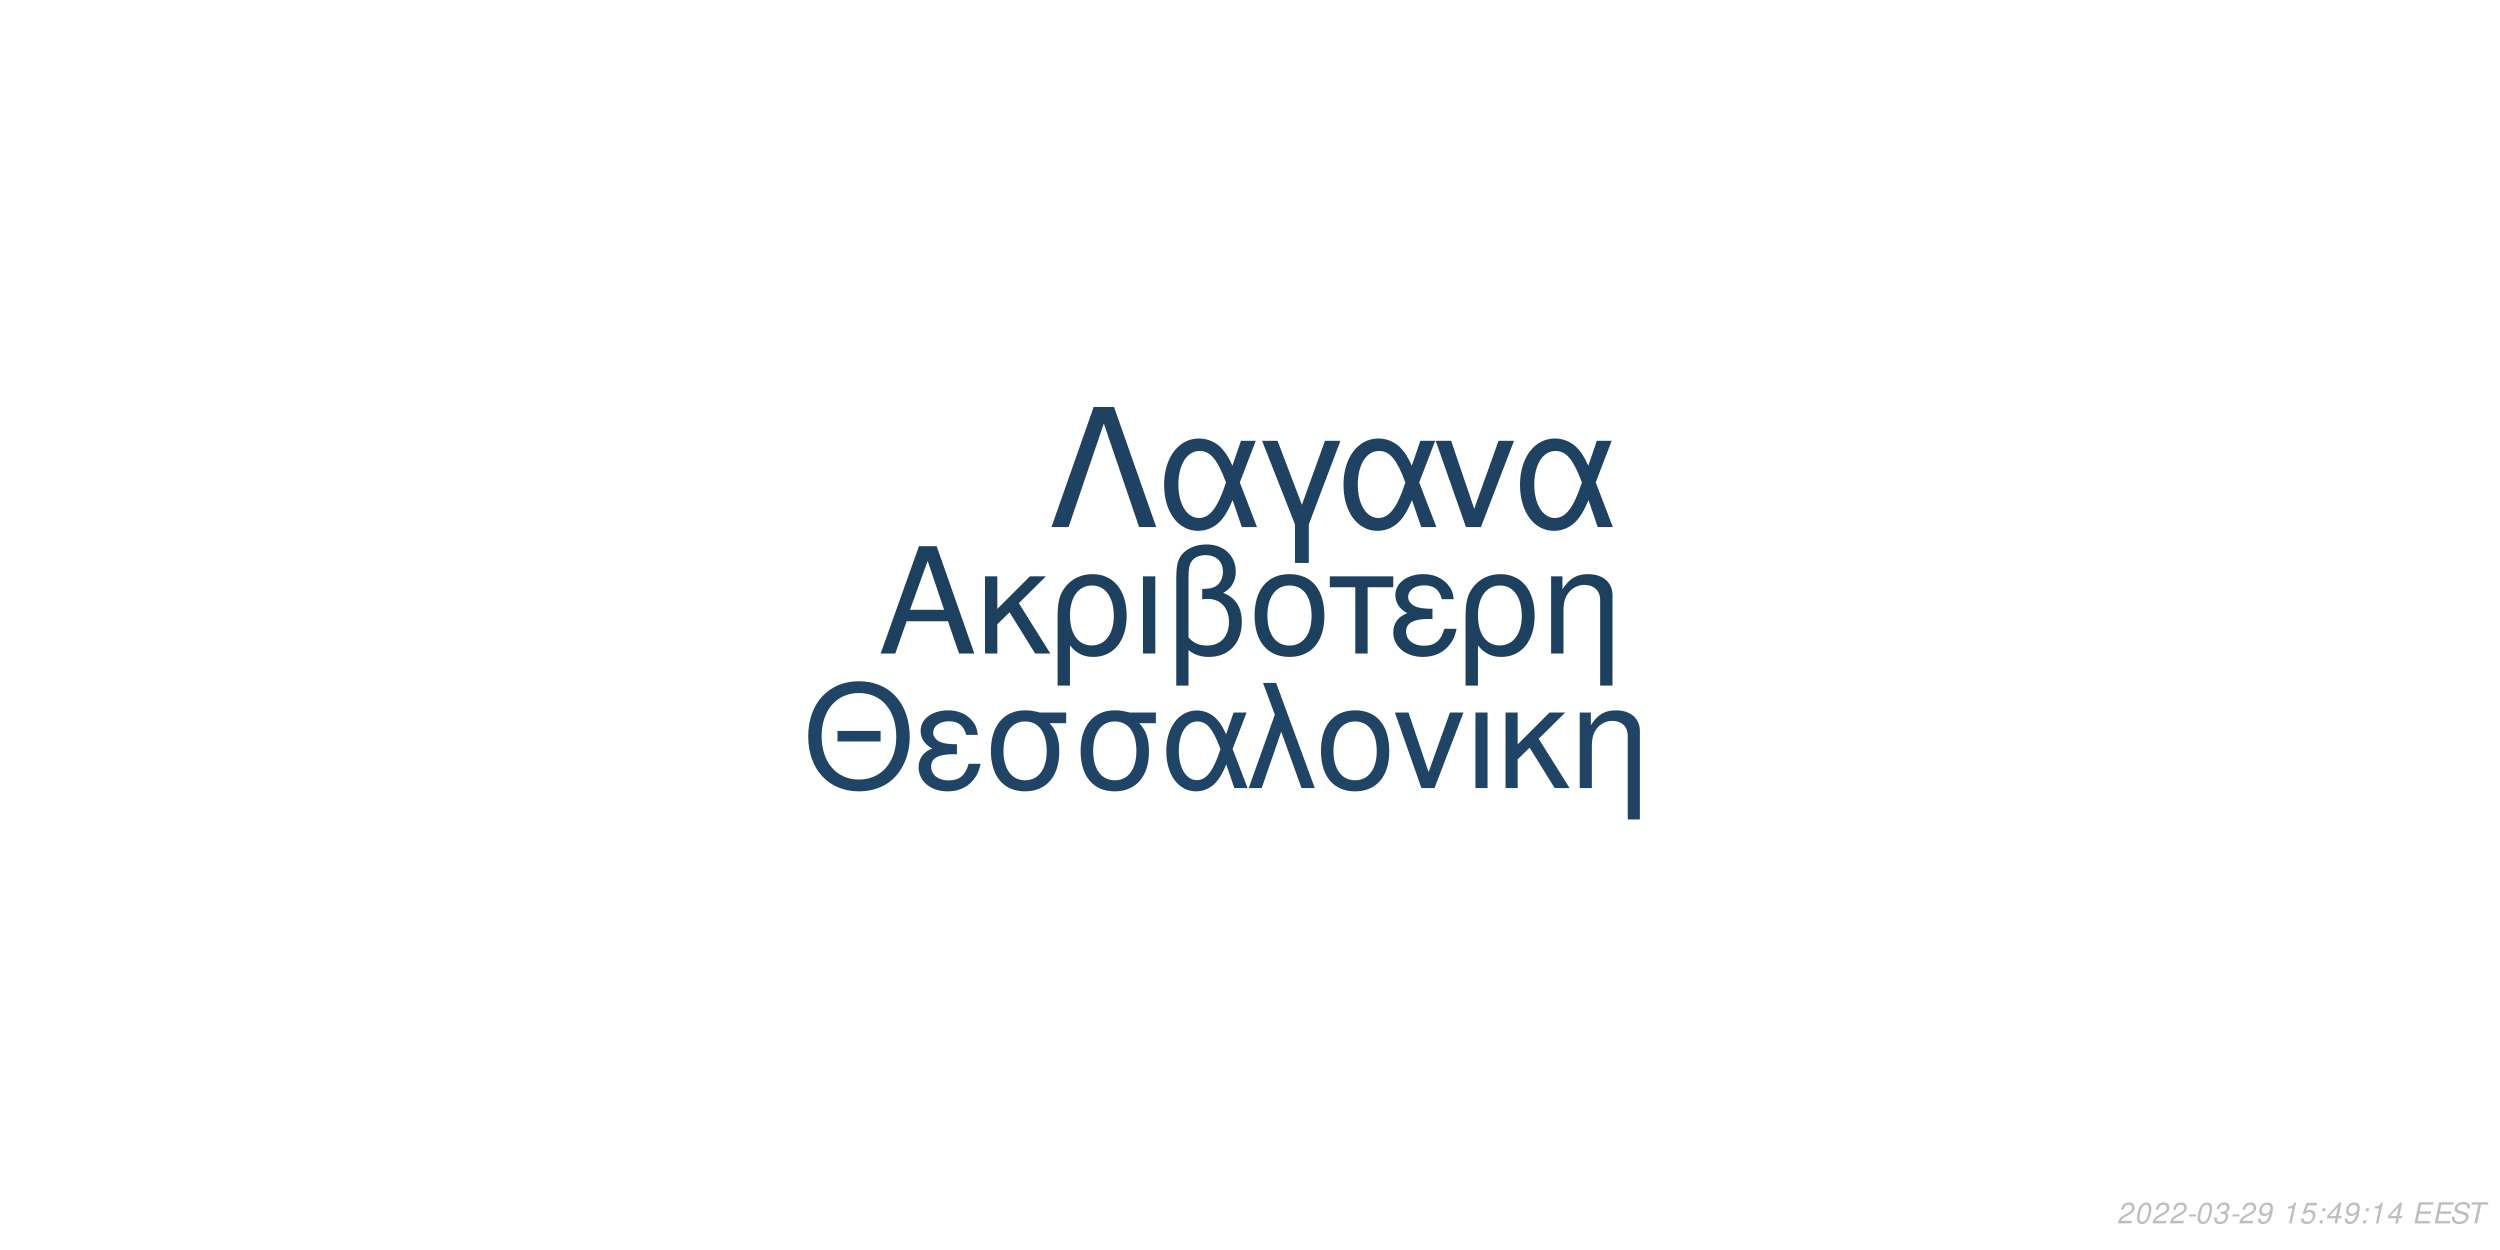
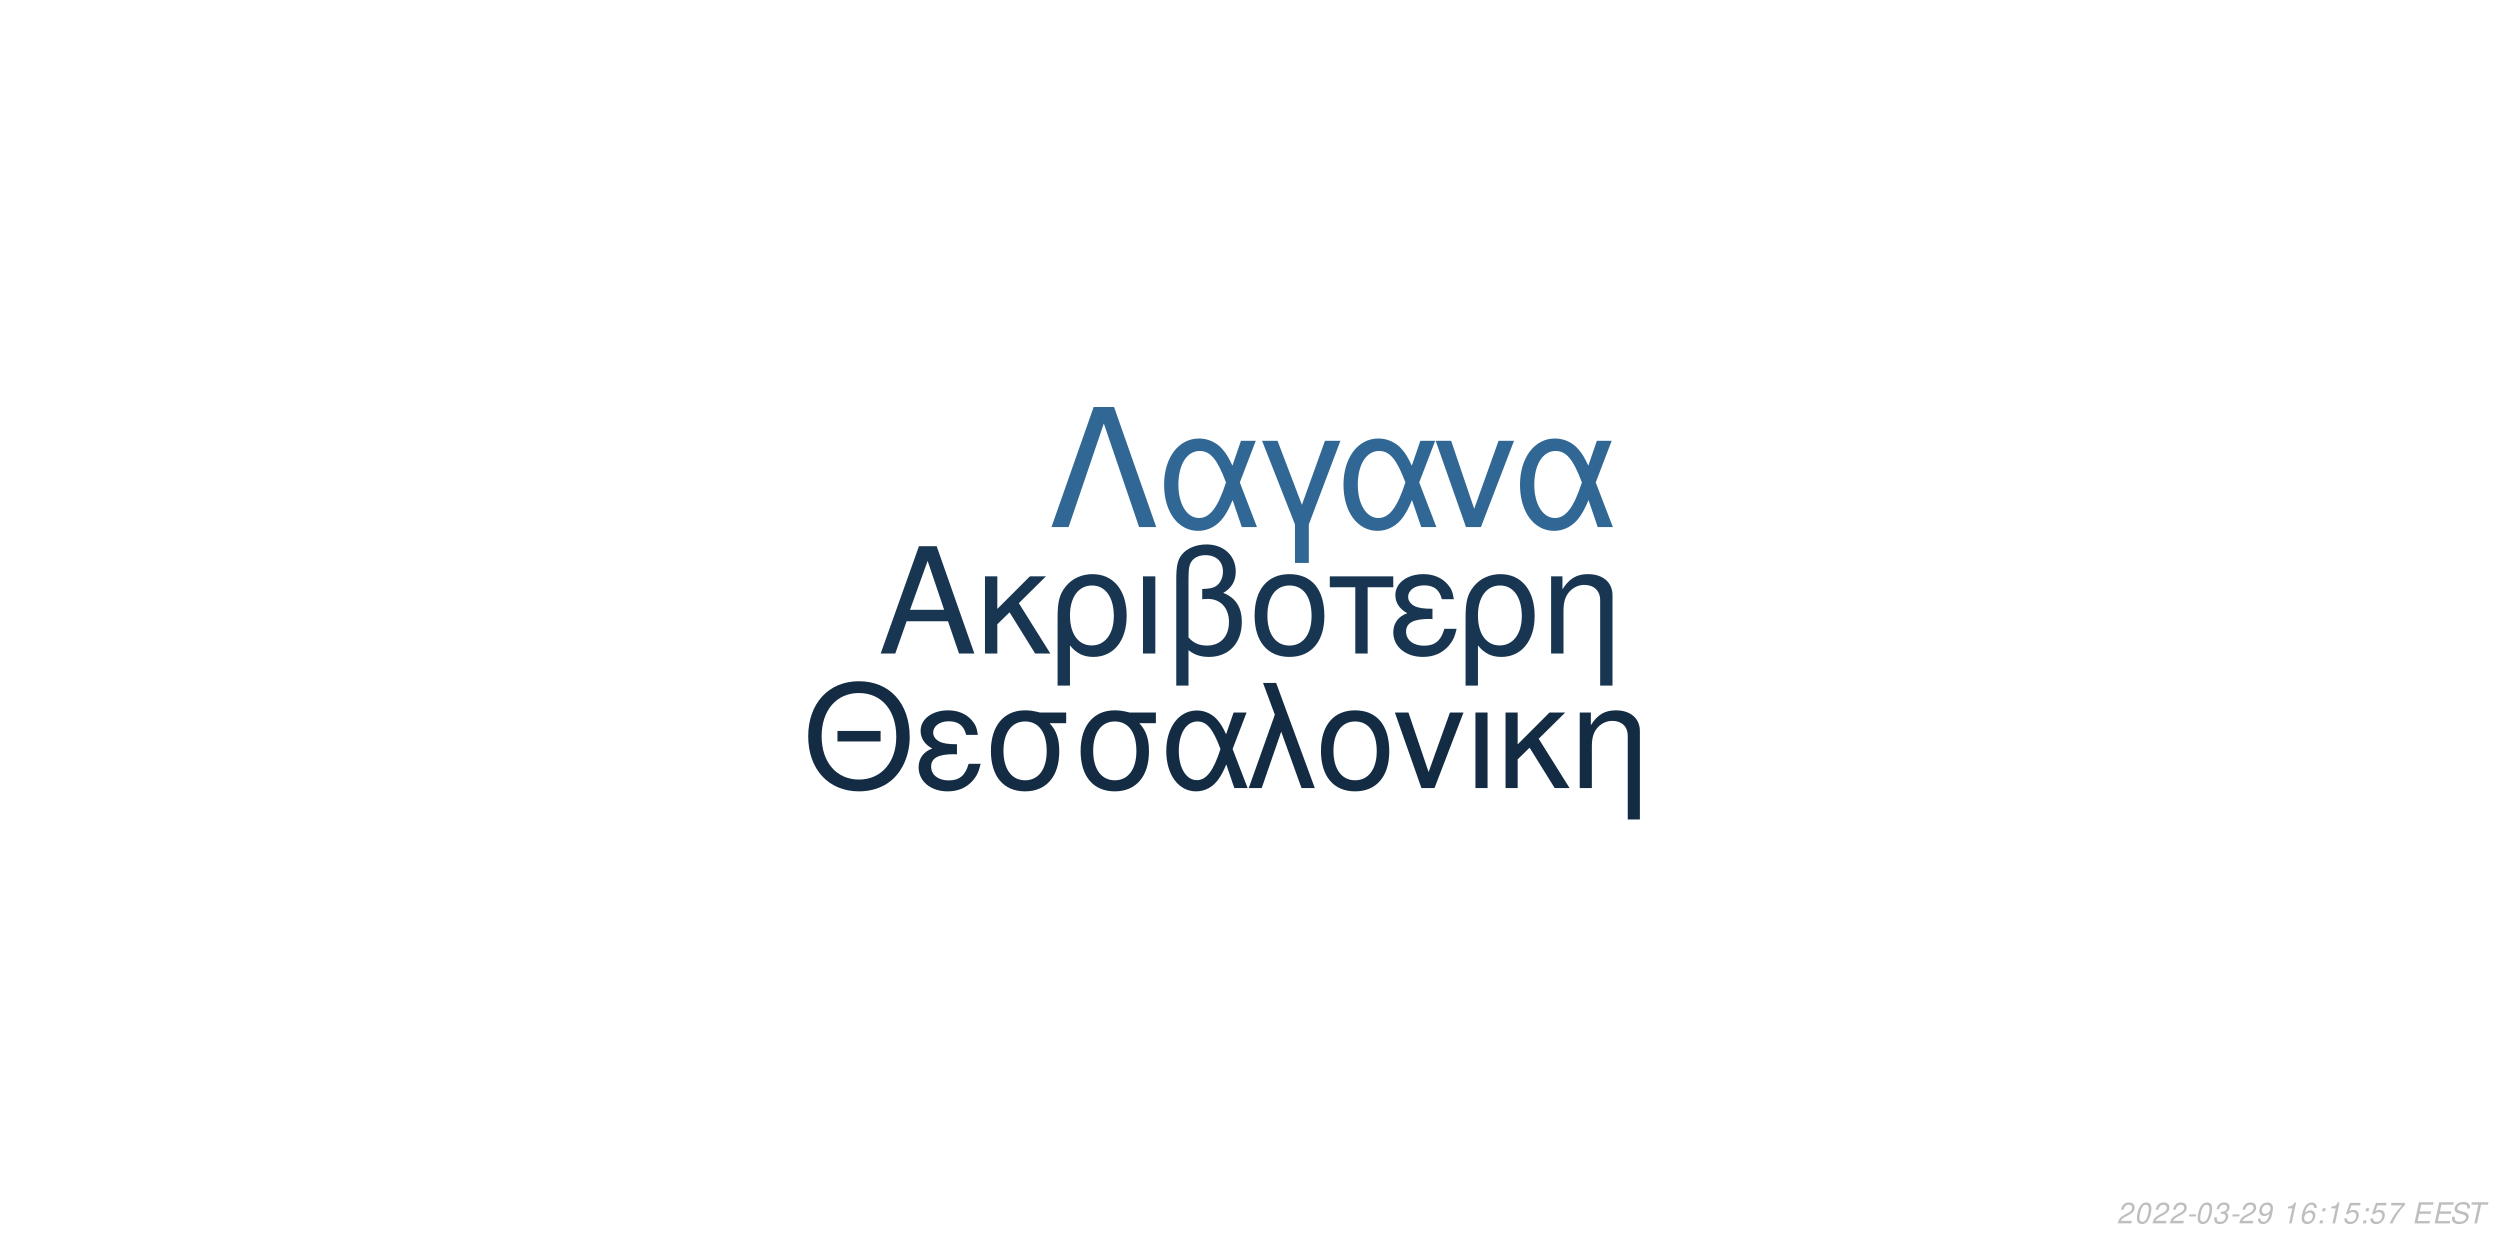
<svg xmlns="http://www.w3.org/2000/svg" xmlns:xlink="http://www.w3.org/1999/xlink" width="864pt" height="432pt" viewBox="0 0 864 432" version="1.1">
  <defs>
    <g>
      <symbol overflow="visible" id="glyph0-0">
        <path style="stroke:none;" d="" />
      </symbol>
      <symbol overflow="visible" id="glyph0-1">
        <path style="stroke:none;" d="M 24.125 -11.141 L 27.938 0 L 33.234 0 L 20.203 -37.094 L 14.094 -37.094 L 0.859 0 L 5.906 0 L 9.828 -11.141 Z M 22.797 -15.109 L 11 -15.109 L 17.094 -32.016 Z M 22.797 -15.109 " />
      </symbol>
      <symbol overflow="visible" id="glyph0-2">
        <path style="stroke:none;" d="M 7.172 -15.422 L 7.172 -26.672 L 2.906 -26.672 L 2.906 0 L 7.172 0 L 7.172 -10.125 L 11.406 -14.25 L 20.25 0 L 25.5 0 L 14.609 -17.406 L 23.969 -26.672 L 18.422 -26.672 Z M 7.172 -15.422 " />
      </symbol>
      <symbol overflow="visible" id="glyph0-3">
        <path style="stroke:none;" d="M 3 11.094 L 7.281 11.094 L 7.281 -2.797 C 9.516 -0.047 11.953 1.172 15.375 1.172 C 22.344 1.172 26.875 -4.422 26.875 -13.031 C 26.875 -21.891 22.297 -27.438 15.062 -27.438 C 11.297 -27.438 7.984 -25.906 5.797 -23.156 C 3.672 -20.516 3 -17.969 3 -12.359 Z M 14.906 -23.516 C 19.547 -23.516 22.438 -19.438 22.438 -12.922 C 22.438 -6.812 19.391 -2.797 14.812 -2.797 C 10.172 -2.797 7.281 -6.766 7.281 -13.125 C 7.281 -19.484 10.234 -23.516 14.906 -23.516 Z M 14.906 -23.516 " />
      </symbol>
      <symbol overflow="visible" id="glyph0-4">
        <path style="stroke:none;" d="M 3.516 0 L 7.781 0 L 7.781 -26.672 L 3.516 -26.672 Z M 3.516 0 " />
      </symbol>
      <symbol overflow="visible" id="glyph0-5">
        <path style="stroke:none;" d="M 4.016 11.094 L 8.25 11.094 L 8.25 -1.172 C 10.172 0.406 12.422 1.172 15.312 1.172 C 22.188 1.172 26.672 -3.609 26.672 -10.891 C 26.672 -15.984 24.578 -19.234 20.25 -20.969 C 23.109 -22.547 24.578 -25.031 24.578 -28.344 C 24.578 -33.844 20.406 -37.703 14.453 -37.703 C 10.938 -37.703 7.734 -36.391 6 -34.25 C 4.484 -32.422 4.016 -30.328 4.016 -25.391 Z M 8.25 -25.656 C 8.25 -29.359 8.5 -30.844 9.469 -32.062 C 10.375 -33.281 12.156 -34 14.094 -34 C 17.812 -34 20.156 -31.812 20.156 -28.297 C 20.156 -25.953 18.984 -23.812 17.297 -23.047 C 16.281 -22.547 15.469 -22.438 12.984 -22.297 L 12.984 -18.781 C 13.734 -18.828 14.344 -18.875 14.969 -18.875 C 19.344 -18.875 22.234 -15.719 22.234 -10.891 C 22.234 -5.906 19.281 -2.75 14.656 -2.75 C 11.953 -2.75 9.922 -3.609 8.25 -5.594 Z M 8.25 -25.656 " />
      </symbol>
      <symbol overflow="visible" id="glyph0-6">
        <path style="stroke:none;" d="M 14.094 -27.438 C 6.562 -27.438 2.094 -22.094 2.094 -13.125 C 2.094 -4.125 6.562 1.172 14.141 1.172 C 21.672 1.172 26.203 -4.172 26.203 -12.922 C 26.203 -22.188 21.828 -27.438 14.094 -27.438 Z M 14.141 -23.516 C 18.938 -23.516 21.781 -19.594 21.781 -12.984 C 21.781 -6.672 18.828 -2.75 14.141 -2.75 C 9.422 -2.75 6.516 -6.672 6.516 -13.125 C 6.516 -19.594 9.422 -23.516 14.141 -23.516 Z M 14.141 -23.516 " />
      </symbol>
      <symbol overflow="visible" id="glyph0-7">
        <path style="stroke:none;" d="M 7.891 0 L 12.156 0 L 12.156 -22.906 L 21.016 -22.906 L 21.016 -26.672 L -0.922 -26.672 L -0.922 -22.906 L 7.891 -22.906 Z M 7.891 0 " />
      </symbol>
      <symbol overflow="visible" id="glyph0-8">
        <path style="stroke:none;" d="M 14.562 -15.469 C 11.344 -15.469 9.562 -15.781 8.297 -16.438 C 6.922 -17.203 6.156 -18.328 6.156 -19.547 C 6.156 -21.891 8.453 -23.562 11.656 -23.562 C 15.062 -23.562 16.953 -22.094 17.812 -18.781 L 21.938 -18.781 C 21.578 -21.266 21.062 -22.5 19.797 -23.922 C 17.812 -26.203 14.906 -27.438 11.453 -27.438 C 5.797 -27.438 1.734 -24.375 1.734 -20.203 C 1.734 -17.609 3.156 -15.375 5.859 -13.938 C 2.797 -12.875 1.016 -10.484 1.016 -7.328 C 1.016 -2.391 5.297 1.172 11.25 1.172 C 14.969 1.172 17.906 -0.109 20.156 -2.641 C 21.578 -4.328 22.297 -5.797 22.906 -8.547 L 18.672 -8.547 C 17.5 -4.422 15.422 -2.703 11.609 -2.703 C 7.938 -2.703 5.438 -4.688 5.438 -7.578 C 5.438 -10.578 7.938 -11.953 13.484 -11.953 C 13.641 -11.953 14.094 -11.953 14.562 -11.906 Z M 14.562 -15.469 " />
      </symbol>
      <symbol overflow="visible" id="glyph0-9">
        <path style="stroke:none;" d="M 3.562 -26.672 L 3.562 0 L 7.844 0 L 7.844 -14.703 C 7.844 -17.906 8.5 -19.891 10.031 -21.531 C 11.406 -22.953 13.188 -23.719 15.062 -23.719 C 18.375 -23.719 20.516 -21.672 20.516 -18.469 L 20.516 11.094 L 24.781 11.094 L 24.781 -20.156 C 24.781 -24.578 21.469 -27.438 16.328 -27.438 C 12.359 -27.438 9.828 -25.906 7.484 -22.188 L 7.484 -26.672 Z M 3.562 -26.672 " />
      </symbol>
      <symbol overflow="visible" id="glyph1-0">
        <path style="stroke:none;" d="" />
      </symbol>
      <symbol overflow="visible" id="glyph1-1">
        <path style="stroke:none;" d="M 26.859 -19.734 L 11.953 -19.734 L 11.953 -16.094 L 26.859 -16.094 Z M 19.328 -36.922 C 8.922 -36.922 1.844 -29.25 1.844 -17.891 C 1.844 -6.484 8.875 1.141 19.391 1.141 C 23.812 1.141 27.703 -0.203 30.641 -2.688 C 34.578 -6.031 36.922 -11.656 36.922 -17.594 C 36.922 -29.297 30 -36.922 19.328 -36.922 Z M 19.328 -32.844 C 27.203 -32.844 32.281 -26.906 32.281 -17.688 C 32.281 -8.922 27.062 -2.938 19.391 -2.938 C 11.609 -2.938 6.484 -8.922 6.484 -17.891 C 6.484 -26.859 11.609 -32.844 19.328 -32.844 Z M 19.328 -32.844 " />
      </symbol>
      <symbol overflow="visible" id="glyph1-2">
        <path style="stroke:none;" d="M 14.25 -15.141 C 11.109 -15.141 9.375 -15.453 8.125 -16.094 C 6.781 -16.844 6.031 -17.938 6.031 -19.141 C 6.031 -21.422 8.266 -23.078 11.406 -23.078 C 14.75 -23.078 16.594 -21.625 17.438 -18.391 L 21.469 -18.391 C 21.125 -20.828 20.625 -22.031 19.391 -23.422 C 17.438 -25.656 14.594 -26.859 11.219 -26.859 C 5.688 -26.859 1.688 -23.875 1.688 -19.781 C 1.688 -17.234 3.094 -15.047 5.734 -13.656 C 2.734 -12.609 1 -10.266 1 -7.172 C 1 -2.344 5.188 1.141 11.016 1.141 C 14.656 1.141 17.547 -0.094 19.734 -2.594 C 21.125 -4.234 21.828 -5.688 22.422 -8.375 L 18.281 -8.375 C 17.141 -4.328 15.094 -2.641 11.359 -2.641 C 7.766 -2.641 5.328 -4.578 5.328 -7.422 C 5.328 -10.359 7.766 -11.703 13.203 -11.703 C 13.359 -11.703 13.797 -11.703 14.25 -11.656 Z M 14.25 -15.141 " />
      </symbol>
      <symbol overflow="visible" id="glyph1-3">
        <path style="stroke:none;" d="M 29 -26.109 L 19.938 -26.109 C 17.594 -26.703 16.438 -26.859 14.703 -26.859 C 7.469 -26.859 2.984 -21.469 2.984 -12.859 C 2.984 -4.031 7.375 1.141 14.797 1.141 C 22.172 1.141 26.609 -4.078 26.609 -12.656 C 26.609 -17.047 25.656 -19.828 23.266 -22.422 L 29 -22.422 Z M 14.797 -23.016 C 19.531 -23.016 22.266 -19.234 22.266 -12.75 C 22.266 -6.531 19.438 -2.688 14.797 -2.688 C 10.172 -2.688 7.328 -6.531 7.328 -12.859 C 7.328 -19.188 10.172 -23.016 14.797 -23.016 Z M 14.797 -23.016 " />
      </symbol>
      <symbol overflow="visible" id="glyph1-4">
        <path style="stroke:none;" d="M 29.344 -26.109 L 24.859 -26.109 L 22.266 -18.578 C 21.125 -21.031 20.484 -22.125 19.328 -23.469 C 17.547 -25.609 14.906 -26.812 12.156 -26.812 C 5.984 -26.812 1.594 -20.984 1.594 -12.812 C 1.594 -4.578 5.828 1.141 11.906 1.141 C 14.953 1.141 17.734 -0.344 19.625 -3.047 C 20.672 -4.531 21.281 -5.688 22.328 -8.172 L 25.109 0 L 29.703 0 L 24.516 -13.5 Z M 20.328 -13.5 C 17.891 -5.922 15.453 -2.734 12.156 -2.734 C 8.516 -2.734 5.922 -6.922 5.922 -12.812 C 5.922 -18.938 8.516 -23.016 12.359 -23.016 C 15.594 -23.016 17.688 -20.531 20.328 -13.5 Z M 20.328 -13.5 " />
      </symbol>
      <symbol overflow="visible" id="glyph1-5">
        <path style="stroke:none;" d="M 1.094 0 L 5.578 0 L 12.312 -19.484 L 19.328 0 L 23.922 0 L 10.562 -36.328 L 6.031 -36.328 L 10.109 -25.359 Z M 1.094 0 " />
      </symbol>
      <symbol overflow="visible" id="glyph1-6">
        <path style="stroke:none;" d="M 13.797 -26.859 C 6.422 -26.859 2.047 -21.625 2.047 -12.859 C 2.047 -4.031 6.422 1.141 13.859 1.141 C 21.234 1.141 25.656 -4.078 25.656 -12.656 C 25.656 -21.719 21.375 -26.859 13.797 -26.859 Z M 13.859 -23.016 C 18.531 -23.016 21.328 -19.188 21.328 -12.703 C 21.328 -6.531 18.438 -2.688 13.859 -2.688 C 9.219 -2.688 6.375 -6.531 6.375 -12.859 C 6.375 -19.188 9.219 -23.016 13.859 -23.016 Z M 13.859 -23.016 " />
      </symbol>
      <symbol overflow="visible" id="glyph1-7">
        <path style="stroke:none;" d="M 14.297 0 L 24.312 -26.109 L 19.625 -26.109 L 12.25 -5.531 L 5.281 -26.109 L 0.594 -26.109 L 9.766 0 Z M 14.297 0 " />
      </symbol>
      <symbol overflow="visible" id="glyph1-8">
        <path style="stroke:none;" d="M 3.438 0 L 7.625 0 L 7.625 -26.109 L 3.438 -26.109 Z M 3.438 0 " />
      </symbol>
      <symbol overflow="visible" id="glyph1-9">
        <path style="stroke:none;" d="M 7.031 -15.094 L 7.031 -26.109 L 2.844 -26.109 L 2.844 0 L 7.031 0 L 7.031 -9.922 L 11.156 -13.953 L 19.828 0 L 24.969 0 L 14.297 -17.047 L 23.469 -26.109 L 18.031 -26.109 Z M 7.031 -15.094 " />
      </symbol>
      <symbol overflow="visible" id="glyph1-10">
        <path style="stroke:none;" d="M 3.484 -26.109 L 3.484 0 L 7.672 0 L 7.672 -14.406 C 7.672 -17.547 8.328 -19.484 9.812 -21.078 C 11.156 -22.469 12.906 -23.219 14.75 -23.219 C 17.984 -23.219 20.078 -21.234 20.078 -18.094 L 20.078 10.859 L 24.266 10.859 L 24.266 -19.734 C 24.266 -24.062 21.031 -26.859 16 -26.859 C 12.109 -26.859 9.609 -25.359 7.328 -21.719 L 7.328 -26.109 Z M 3.484 -26.109 " />
      </symbol>
      <symbol overflow="visible" id="glyph2-0">
        <path style="stroke:none;" d="" />
      </symbol>
      <symbol overflow="visible" id="glyph2-1">
        <path style="stroke:none;" d="M 22.531 -41.484 L 15.484 -41.484 L 0.906 0 L 6.828 0 L 19 -35.797 L 31.188 0 L 37.109 0 Z M 22.531 -41.484 " />
      </symbol>
      <symbol overflow="visible" id="glyph2-2">
        <path style="stroke:none;" d="M 33.516 -29.812 L 28.391 -29.812 L 25.438 -21.219 C 24.125 -24.016 23.391 -25.266 22.078 -26.797 C 20.031 -29.25 17.016 -30.609 13.891 -30.609 C 6.828 -30.609 1.828 -23.953 1.828 -14.625 C 1.828 -5.234 6.656 1.312 13.594 1.312 C 17.078 1.312 20.266 -0.391 22.422 -3.469 C 23.609 -5.172 24.297 -6.484 25.5 -9.328 L 28.688 0 L 33.922 0 L 28 -15.422 Z M 23.219 -15.422 C 20.422 -6.766 17.641 -3.125 13.891 -3.125 C 9.734 -3.125 6.766 -7.906 6.766 -14.625 C 6.766 -21.625 9.734 -26.297 14.109 -26.297 C 17.812 -26.297 20.203 -23.453 23.219 -15.422 Z M 23.219 -15.422 " />
      </symbol>
      <symbol overflow="visible" id="glyph2-3">
        <path style="stroke:none;" d="M 12.062 12.406 L 16.844 12.406 L 16.844 -0.906 L 27.766 -29.812 L 22.422 -29.812 L 14.453 -7.688 L 6.031 -29.812 L 0.688 -29.812 L 12.062 -0.906 Z M 12.062 12.406 " />
      </symbol>
      <symbol overflow="visible" id="glyph2-4">
        <path style="stroke:none;" d="M 16.328 0 L 27.766 -29.812 L 22.422 -29.812 L 14 -6.312 L 6.031 -29.812 L 0.688 -29.812 L 11.156 0 Z M 16.328 0 " />
      </symbol>
      <symbol overflow="visible" id="glyph3-0">
        <path style="stroke:none;" d="" />
      </symbol>
      <symbol overflow="visible" id="glyph3-1">
        <path style="stroke:none;" d="M 5.234 -0.875 L 1.469 -0.875 C 1.641 -1.375 2.203 -1.891 3.109 -2.344 L 4.234 -2.938 C 5.562 -3.625 6.219 -4.469 6.219 -5.484 C 6.219 -5.938 6.062 -6.359 5.797 -6.656 C 5.469 -7.047 4.984 -7.234 4.312 -7.234 C 2.766 -7.234 1.891 -6.453 1.484 -4.734 L 2.375 -4.734 C 2.484 -5.188 2.609 -5.484 2.797 -5.75 C 3.094 -6.203 3.609 -6.453 4.188 -6.453 C 4.891 -6.453 5.344 -6.031 5.344 -5.375 C 5.344 -4.703 4.859 -4.094 4.016 -3.656 L 2.984 -3.125 C 1.234 -2.188 0.797 -1.656 0.344 -0.016 L 5.047 -0.016 Z M 5.234 -0.875 " />
      </symbol>
      <symbol overflow="visible" id="glyph3-2">
        <path style="stroke:none;" d="M 4.203 -7.234 C 3.375 -7.234 2.688 -6.812 2.125 -5.984 C 1.484 -5.047 0.984 -3.188 0.984 -1.734 C 0.984 -1.109 1.172 -0.562 1.484 -0.266 C 1.797 0.047 2.281 0.234 2.766 0.234 C 3.625 0.234 4.281 -0.156 4.859 -1.016 C 5.516 -1.953 6 -3.797 6 -5.266 C 6 -6.5 5.328 -7.234 4.203 -7.234 Z M 4.094 -6.453 C 4.734 -6.453 5.125 -5.984 5.125 -5.156 C 5.125 -4.203 4.781 -2.625 4.406 -1.812 C 3.984 -0.938 3.516 -0.547 2.875 -0.547 C 2.25 -0.547 1.875 -1.031 1.875 -1.828 C 1.875 -2.797 2.203 -4.344 2.594 -5.203 C 2.984 -6.047 3.453 -6.453 4.094 -6.453 Z M 4.094 -6.453 " />
      </symbol>
      <symbol overflow="visible" id="glyph3-3">
        <path style="stroke:none;" d="M 3.516 -3.125 L 1.125 -3.125 L 0.969 -2.406 L 3.359 -2.406 Z M 3.516 -3.125 " />
      </symbol>
      <symbol overflow="visible" id="glyph3-4">
        <path style="stroke:none;" d="M 2.922 -3.312 C 3.125 -3.344 3.234 -3.344 3.375 -3.344 C 4.203 -3.344 4.688 -3 4.688 -2.406 C 4.688 -1.312 3.906 -0.547 2.781 -0.547 C 2.047 -0.547 1.594 -0.938 1.594 -1.562 C 1.594 -1.719 1.609 -1.844 1.656 -2.094 L 0.766 -2.094 C 0.734 -1.797 0.719 -1.641 0.719 -1.469 C 0.719 -0.375 1.406 0.234 2.641 0.234 C 3.547 0.234 4.297 -0.078 4.812 -0.656 C 5.266 -1.156 5.562 -1.875 5.562 -2.547 C 5.562 -3.125 5.344 -3.453 4.797 -3.734 C 5.641 -4.234 6.016 -4.844 6.016 -5.734 C 6.016 -6.656 5.312 -7.234 4.203 -7.234 C 3.375 -7.234 2.672 -6.938 2.188 -6.375 C 1.891 -6.031 1.703 -5.641 1.516 -4.906 L 2.391 -4.906 C 2.5 -5.359 2.594 -5.594 2.734 -5.812 C 3.047 -6.234 3.516 -6.453 4.078 -6.453 C 4.734 -6.453 5.141 -6.125 5.141 -5.578 C 5.141 -5.188 5.016 -4.797 4.797 -4.547 C 4.516 -4.234 4 -4.062 3.266 -4.062 L 3.078 -4.062 Z M 2.922 -3.312 " />
      </symbol>
      <symbol overflow="visible" id="glyph3-5">
        <path style="stroke:none;" d="M 0.844 -1.656 C 0.844 -1.547 0.844 -1.438 0.844 -1.375 C 0.844 -0.406 1.531 0.234 2.578 0.234 C 3.203 0.234 3.766 0.016 4.297 -0.438 C 4.938 -1 5.312 -1.656 5.594 -2.719 C 5.844 -3.672 6.016 -4.766 6.016 -5.375 C 6.016 -5.844 5.844 -6.328 5.547 -6.656 C 5.203 -7.031 4.703 -7.234 4.062 -7.234 C 2.516 -7.234 1.297 -5.938 1.297 -4.266 C 1.297 -3.203 1.984 -2.547 3.047 -2.547 C 3.484 -2.547 3.953 -2.672 4.281 -2.891 C 4.406 -2.984 4.547 -3.078 4.828 -3.344 C 4.438 -1.484 3.703 -0.547 2.703 -0.547 C 2.109 -0.547 1.719 -0.938 1.719 -1.547 L 1.719 -1.656 Z M 3.953 -6.453 C 4.625 -6.453 5.141 -5.953 5.141 -5.281 C 5.141 -4.188 4.312 -3.312 3.297 -3.312 C 2.594 -3.312 2.172 -3.734 2.172 -4.453 C 2.172 -5.562 2.984 -6.453 3.953 -6.453 Z M 3.953 -6.453 " />
      </symbol>
      <symbol overflow="visible" id="glyph3-6">
        <path style="stroke:none;" d="" />
      </symbol>
      <symbol overflow="visible" id="glyph3-7">
        <path style="stroke:none;" d="M 3.703 -5.188 L 2.594 0 L 3.469 0 L 5.016 -7.234 L 4.438 -7.234 C 3.906 -6.156 3.688 -6.016 2.234 -5.812 L 2.109 -5.188 Z M 3.703 -5.188 " />
      </symbol>
      <symbol overflow="visible" id="glyph3-8">
-         <path style="stroke:none;" d="M 6.297 -7.094 L 2.594 -7.094 L 1.234 -3.234 L 2.047 -3.234 C 2.656 -3.766 2.938 -3.906 3.531 -3.906 C 4.328 -3.906 4.797 -3.453 4.797 -2.688 C 4.797 -1.438 3.969 -0.547 2.828 -0.547 C 2.031 -0.547 1.609 -0.938 1.578 -1.734 L 0.703 -1.734 L 0.703 -1.516 C 0.703 -0.938 0.844 -0.547 1.188 -0.266 C 1.562 0.062 2.078 0.234 2.703 0.234 C 3.656 0.234 4.391 -0.156 4.984 -0.922 C 5.422 -1.5 5.672 -2.234 5.672 -2.953 C 5.672 -4 4.938 -4.672 3.812 -4.672 C 3.328 -4.672 2.906 -4.547 2.406 -4.234 L 3.109 -6.219 L 6.109 -6.219 Z M 6.297 -7.094 " />
+         <path style="stroke:none;" d="M 6.125 -5.344 L 6.141 -5.625 C 6.141 -6.609 5.453 -7.234 4.391 -7.234 C 3.438 -7.234 2.641 -6.719 2.016 -5.703 C 1.422 -4.781 0.938 -2.953 0.938 -1.688 C 0.938 -0.516 1.688 0.234 2.859 0.234 C 3.703 0.234 4.438 -0.156 5 -0.875 C 5.406 -1.422 5.672 -2.156 5.672 -2.766 C 5.672 -3.812 4.969 -4.5 3.906 -4.5 C 3.234 -4.5 2.672 -4.234 2.094 -3.625 C 2.406 -5.375 3.234 -6.453 4.25 -6.453 C 4.703 -6.453 5.062 -6.234 5.172 -5.844 C 5.203 -5.719 5.234 -5.578 5.25 -5.344 Z M 3.656 -3.734 C 4.344 -3.734 4.797 -3.281 4.797 -2.625 C 4.797 -1.469 3.984 -0.547 2.984 -0.547 C 2.297 -0.547 1.812 -1.047 1.812 -1.766 C 1.812 -2.859 2.625 -3.734 3.656 -3.734 Z M 3.656 -3.734 " />
      </symbol>
      <symbol overflow="visible" id="glyph3-9">
        <path style="stroke:none;" d="M 2.359 -1.031 L 1.312 -1.031 L 1.094 0 L 2.141 0 Z M 3.266 -5.234 L 2.219 -5.234 L 2 -4.203 L 3.047 -4.203 Z M 3.266 -5.234 " />
      </symbol>
      <symbol overflow="visible" id="glyph3-10">
-         <path style="stroke:none;" d="M 3.625 -1.75 L 3.266 0 L 4.141 0 L 4.516 -1.75 L 5.562 -1.75 L 5.734 -2.531 L 4.688 -2.531 L 5.688 -7.234 L 5.016 -7.234 L 0.844 -2.672 L 0.641 -1.75 Z M 3.797 -2.531 L 1.594 -2.531 L 4.469 -5.703 Z M 3.797 -2.531 " />
+         <path style="stroke:none;" d="M 6.297 -7.094 L 2.594 -7.094 L 1.234 -3.234 L 2.047 -3.234 C 2.656 -3.766 2.938 -3.906 3.531 -3.906 C 4.328 -3.906 4.797 -3.453 4.797 -2.688 C 4.797 -1.438 3.969 -0.547 2.828 -0.547 C 2.031 -0.547 1.609 -0.938 1.578 -1.734 L 0.703 -1.734 L 0.703 -1.516 C 0.703 -0.938 0.844 -0.547 1.188 -0.266 C 1.562 0.062 2.078 0.234 2.703 0.234 C 3.656 0.234 4.391 -0.156 4.984 -0.922 C 5.422 -1.5 5.672 -2.234 5.672 -2.953 C 5.672 -4 4.938 -4.672 3.812 -4.672 C 3.328 -4.672 2.906 -4.547 2.406 -4.234 L 3.109 -6.219 L 6.109 -6.219 Z M 6.297 -7.094 " />
      </symbol>
      <symbol overflow="visible" id="glyph3-11">
+         <path style="stroke:none;" d="M 6.703 -7.094 L 1.953 -7.094 L 1.766 -6.219 L 5.594 -6.219 C 3.344 -3.688 2.266 -2.109 1.375 0 L 2.344 0 C 3.031 -1.906 4.828 -4.594 6.547 -6.281 Z M 6.703 -7.094 " />
+       </symbol>
+       <symbol overflow="visible" id="glyph3-12">
        <path style="stroke:none;" d="M 2.547 -3.312 L 6.5 -3.312 L 6.688 -4.141 L 2.719 -4.141 L 3.219 -6.469 L 7.344 -6.469 L 7.516 -7.297 L 2.453 -7.297 L 0.906 0 L 6.125 0 L 6.297 -0.812 L 2.016 -0.812 Z M 2.547 -3.312 " />
      </symbol>
-       <symbol overflow="visible" id="glyph3-12">
+       <symbol overflow="visible" id="glyph3-13">
        <path style="stroke:none;" d="M 7.062 -5.156 C 7.125 -5.438 7.141 -5.562 7.141 -5.703 C 7.141 -6.156 6.938 -6.594 6.594 -6.891 C 6.188 -7.25 5.656 -7.406 4.875 -7.406 C 3.844 -7.406 3.047 -7.125 2.5 -6.562 C 2.094 -6.141 1.781 -5.438 1.781 -4.922 C 1.781 -4.297 2.219 -3.766 2.891 -3.562 L 4.594 -3.094 C 5.406 -2.859 5.734 -2.578 5.734 -2.094 C 5.734 -1.781 5.547 -1.406 5.266 -1.141 C 4.844 -0.766 4.266 -0.578 3.453 -0.578 C 2.328 -0.578 1.812 -0.984 1.812 -1.906 C 1.812 -2.047 1.812 -2.125 1.844 -2.312 L 0.984 -2.312 C 0.906 -2.062 0.891 -1.906 0.891 -1.688 C 0.891 -0.484 1.797 0.234 3.297 0.234 C 4.359 0.234 5.234 -0.062 5.812 -0.609 C 6.344 -1.078 6.688 -1.797 6.688 -2.375 C 6.688 -2.641 6.609 -2.906 6.453 -3.156 C 6.234 -3.5 5.938 -3.703 5.469 -3.828 L 3.75 -4.312 C 2.984 -4.547 2.734 -4.734 2.734 -5.188 C 2.734 -5.547 2.875 -5.844 3.188 -6.109 C 3.547 -6.438 4.031 -6.594 4.703 -6.594 C 5.266 -6.594 5.688 -6.484 5.906 -6.297 C 6.094 -6.125 6.219 -5.797 6.219 -5.516 C 6.219 -5.422 6.203 -5.344 6.188 -5.156 Z M 7.062 -5.156 " />
      </symbol>
-       <symbol overflow="visible" id="glyph3-13">
+       <symbol overflow="visible" id="glyph3-14">
        <path style="stroke:none;" d="M 4.938 -6.469 L 7.312 -6.469 L 7.484 -7.297 L 1.75 -7.297 L 1.578 -6.469 L 3.984 -6.469 L 2.609 0 L 3.547 0 Z M 4.938 -6.469 " />
      </symbol>
    </g>
  </defs>
  <g id="surface1">
    <rect x="0" y="0" width="864" height="432" style="fill:rgb(100%,100%,100%);fill-opacity:1;stroke:none;" />
-     <g style="fill:rgb(11.765%,25.098%,37.255%);fill-opacity:1;">
+     <g style="fill:rgb(9.412%,21.176%,31.765%);fill-opacity:1;">
      <use xlink:href="#glyph0-1" x="303.5" y="225.861" />
      <use xlink:href="#glyph0-2" x="337.5" y="225.861" />
      <use xlink:href="#glyph0-3" x="362.5" y="225.861" />
      <use xlink:href="#glyph0-4" x="391.5" y="225.861" />
      <use xlink:href="#glyph0-5" x="402.5" y="225.861" />
      <use xlink:href="#glyph0-6" x="431.5" y="225.861" />
      <use xlink:href="#glyph0-7" x="460.5" y="225.861" />
      <use xlink:href="#glyph0-8" x="480.5" y="225.861" />
      <use xlink:href="#glyph0-3" x="503.5" y="225.861" />
      <use xlink:href="#glyph0-9" x="532.5" y="225.861" />
    </g>
-     <g style="fill:rgb(12.549%,26.667%,39.608%);fill-opacity:1;">
+     <g style="fill:rgb(7.451%,16.863%,26.275%);fill-opacity:1;">
      <use xlink:href="#glyph1-1" x="277.473" y="272.354" />
      <use xlink:href="#glyph1-2" x="316.473" y="272.354" />
      <use xlink:href="#glyph1-3" x="339.473" y="272.354" />
      <use xlink:href="#glyph1-3" x="370.473" y="272.354" />
      <use xlink:href="#glyph1-4" x="401.473" y="272.354" />
      <use xlink:href="#glyph1-5" x="430.473" y="272.354" />
      <use xlink:href="#glyph1-6" x="454.473" y="272.354" />
      <use xlink:href="#glyph1-7" x="481.473" y="272.354" />
      <use xlink:href="#glyph1-8" x="506.473" y="272.354" />
      <use xlink:href="#glyph1-9" x="517.473" y="272.354" />
      <use xlink:href="#glyph1-10" x="542.473" y="272.354" />
    </g>
-     <g style="fill:rgb(12.157%,25.882%,38.431%);fill-opacity:1;">
+     <g style="fill:rgb(19.216%,40.392%,58.039%);fill-opacity:1;">
      <use xlink:href="#glyph2-1" x="362.484" y="182.152" />
      <use xlink:href="#glyph2-2" x="400.484" y="182.152" />
      <use xlink:href="#glyph2-3" x="435.484" y="182.152" />
      <use xlink:href="#glyph2-2" x="462.484" y="182.152" />
      <use xlink:href="#glyph2-4" x="495.484" y="182.152" />
      <use xlink:href="#glyph2-2" x="523.484" y="182.152" />
    </g>
    <g style="fill:rgb(74.51%,74.51%,74.51%);fill-opacity:1;">
      <use xlink:href="#glyph3-1" x="731.52" y="422.81" />
      <use xlink:href="#glyph3-2" x="737.52" y="422.81" />
      <use xlink:href="#glyph3-1" x="743.52" y="422.81" />
      <use xlink:href="#glyph3-1" x="749.52" y="422.81" />
      <use xlink:href="#glyph3-3" x="755.52" y="422.81" />
      <use xlink:href="#glyph3-2" x="758.52" y="422.81" />
      <use xlink:href="#glyph3-4" x="764.52" y="422.81" />
      <use xlink:href="#glyph3-3" x="770.52" y="422.81" />
      <use xlink:href="#glyph3-1" x="773.52" y="422.81" />
      <use xlink:href="#glyph3-5" x="779.52" y="422.81" />
      <use xlink:href="#glyph3-6" x="785.52" y="422.81" />
      <use xlink:href="#glyph3-7" x="788.52" y="422.81" />
      <use xlink:href="#glyph3-8" x="794.52" y="422.81" />
      <use xlink:href="#glyph3-9" x="800.52" y="422.81" />
-       <use xlink:href="#glyph3-10" x="803.52" y="422.81" />
-       <use xlink:href="#glyph3-5" x="809.52" y="422.81" />
+       <use xlink:href="#glyph3-7" x="803.52" y="422.81" />
+       <use xlink:href="#glyph3-10" x="809.52" y="422.81" />
      <use xlink:href="#glyph3-9" x="815.52" y="422.81" />
-       <use xlink:href="#glyph3-7" x="818.52" y="422.81" />
-       <use xlink:href="#glyph3-10" x="824.52" y="422.81" />
+       <use xlink:href="#glyph3-10" x="818.52" y="422.81" />
+       <use xlink:href="#glyph3-11" x="824.52" y="422.81" />
      <use xlink:href="#glyph3-6" x="830.52" y="422.81" />
-       <use xlink:href="#glyph3-11" x="833.52" y="422.81" />
-       <use xlink:href="#glyph3-11" x="840.52" y="422.81" />
-       <use xlink:href="#glyph3-12" x="846.52" y="422.81" />
-       <use xlink:href="#glyph3-13" x="852.52" y="422.81" />
+       <use xlink:href="#glyph3-12" x="833.52" y="422.81" />
+       <use xlink:href="#glyph3-12" x="840.52" y="422.81" />
+       <use xlink:href="#glyph3-13" x="846.52" y="422.81" />
+       <use xlink:href="#glyph3-14" x="852.52" y="422.81" />
    </g>
  </g>
</svg>
